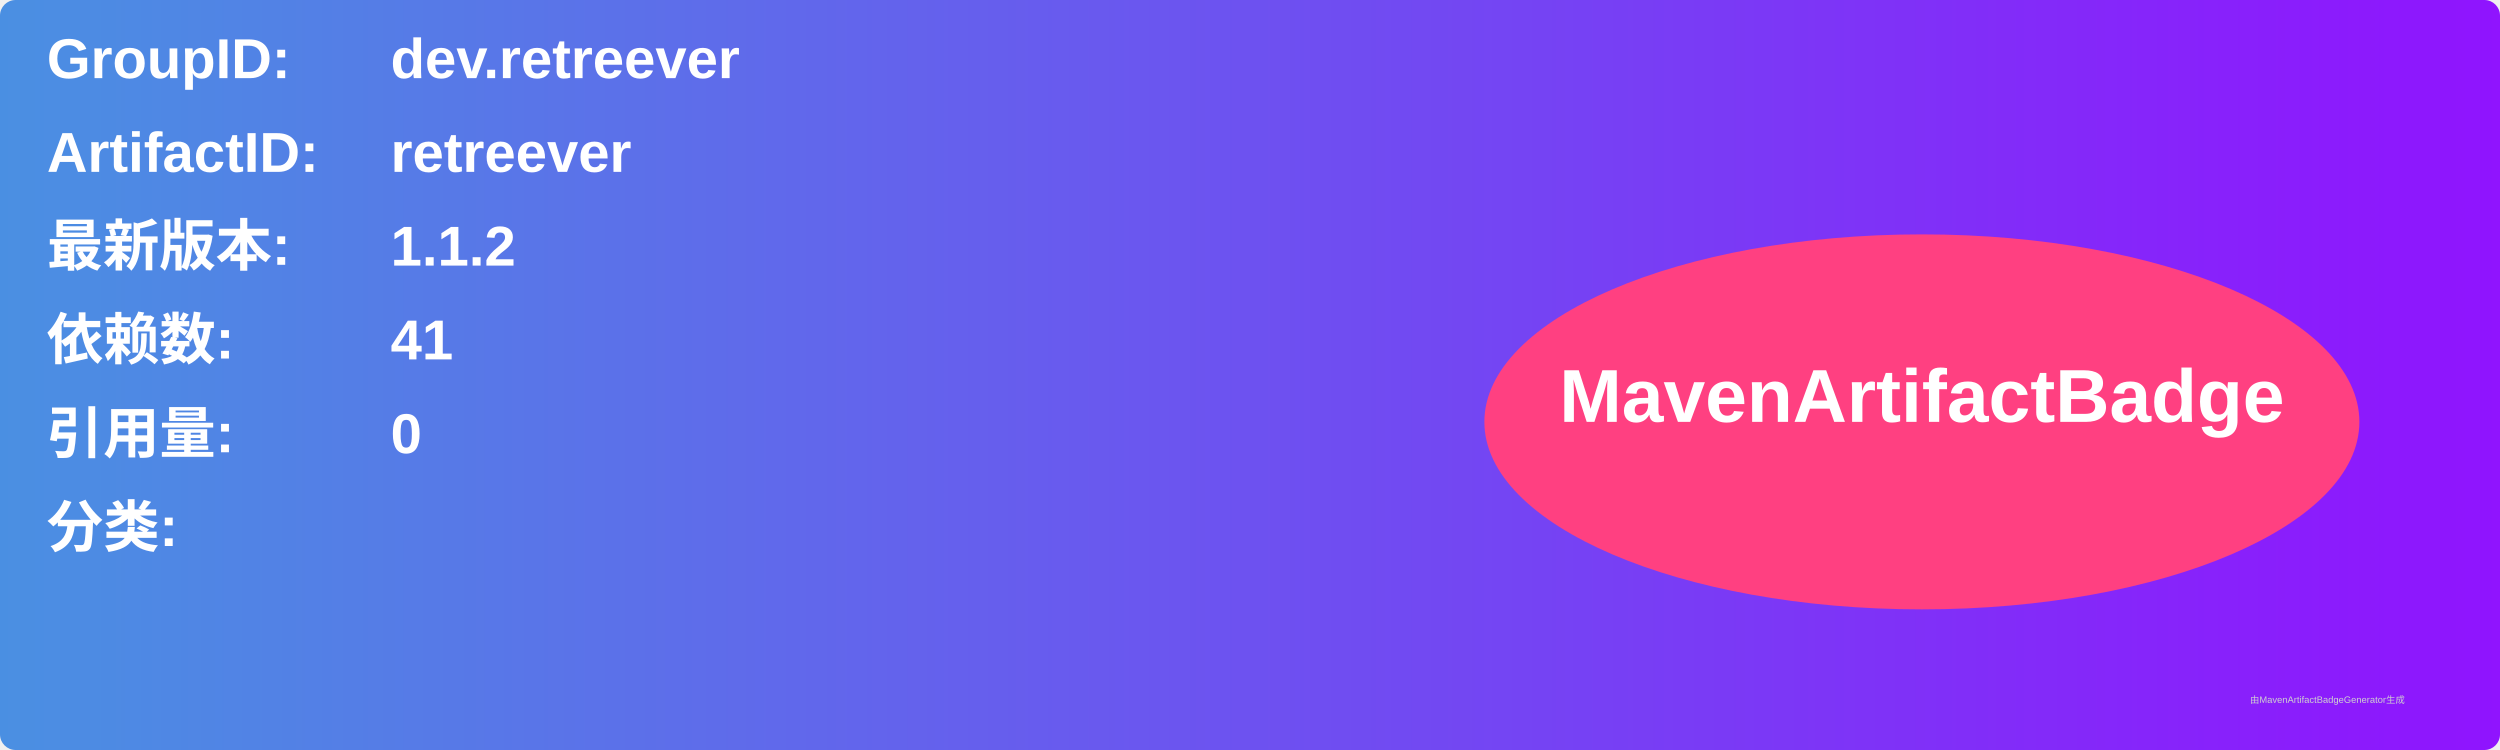
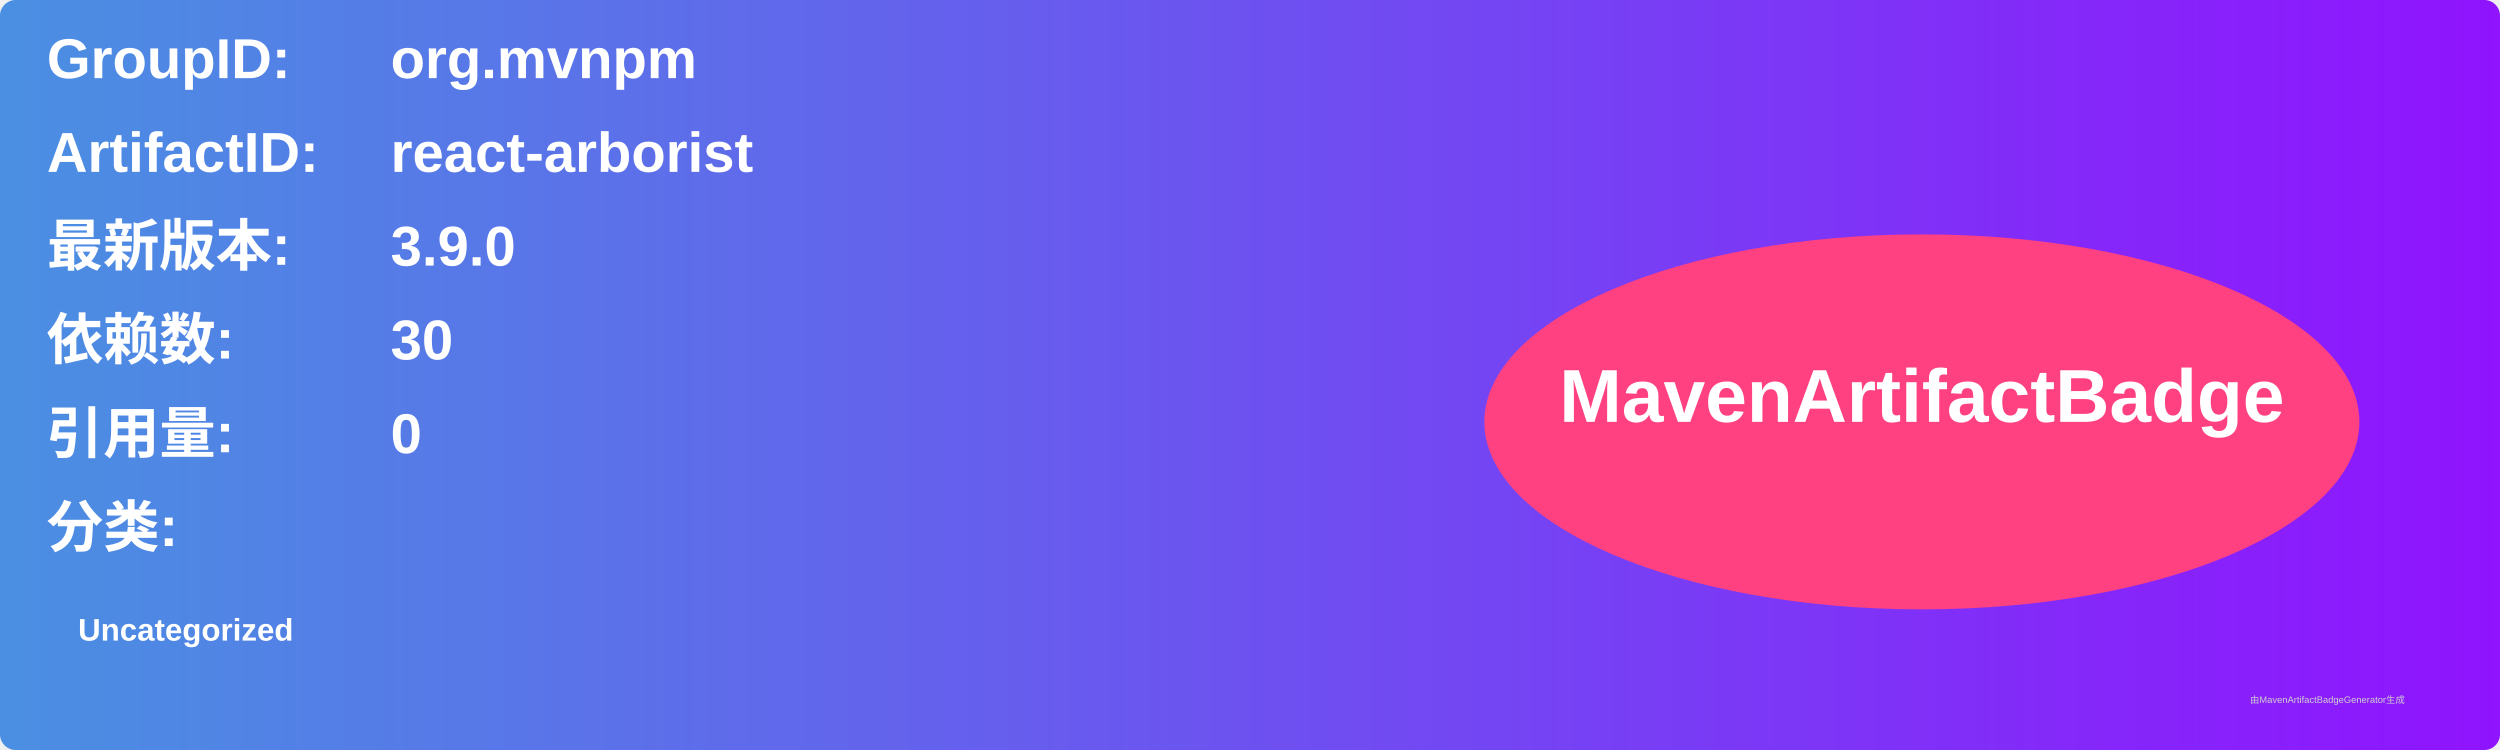
<svg xmlns="http://www.w3.org/2000/svg" width="800" height="240" viewBox="0 0 800 240">
  <linearGradient id="grad" x1="0%" y1="0%" x2="100%" y2="0%">
    <stop offset="0%" stop-color="#4a90e2" />
    <stop offset="100%" stop-color="#9013fe" />
  </linearGradient>
  <rect width="100%" height="100%" rx="5" ry="5" fill="url(#grad)" />
  <g transform="translate(15, 15)">
    <text x="0" y="10" font-family="Arial" font-size="18" fill="white" font-weight="bold" width="260">GroupID:</text>
-     <text x="110" y="10" font-family="Arial" font-size="18" fill="white" font-weight="bold" width="460">dev.retreever</text>
+     <text x="110" y="10" font-family="Arial" font-size="18" fill="white" font-weight="bold" width="460">org.mvnpm</text>
    <text x="0" y="40" font-family="Arial" font-size="18" fill="white" font-weight="bold" width="260">ArtifactID:</text>
-     <text x="110" y="40" font-family="Arial" font-size="18" fill="white" font-weight="bold" width="460">retreever</text>
+     <text x="110" y="40" font-family="Arial" font-size="18" fill="white" font-weight="bold" width="460">react-arborist</text>
    <text x="0" y="70" font-family="Arial" font-size="18" fill="white" font-weight="bold">最新版本:</text>
    <text x="110" y="70" font-family="Arial" font-size="18" fill="white" font-weight="bold">
-       <tspan font-weight="bold">1.1.2</tspan>
+       <tspan font-weight="bold">3.9.0</tspan>
    </text>
    <text x="0" y="100" font-family="Arial" font-size="18" fill="white" font-weight="bold">依赖数: </text>
    <text x="110" y="100" font-family="Arial" font-size="18" fill="white">
-       <tspan font-weight="bold">41</tspan>
+       <tspan font-weight="bold">30</tspan>
    </text>
    <text x="0" y="130" font-family="Arial" font-size="18" fill="white" font-weight="bold">引用量: </text>
    <text x="110" y="130" font-family="Arial" font-size="18" fill="white">
      <tspan font-weight="bold">0</tspan>
    </text>
    <text x="0" y="160" font-family="Arial" font-size="18" fill="white" font-weight="bold">分类:</text>
    <text x="10" y="190" font-family="Arial" font-size="10" fill="white">
-       <tspan font-weight="bold" />
+       <tspan font-weight="bold">Uncategorized</tspan>
    </text>
    <ellipse cx="600" cy="120" rx="140" ry="60" fill="#ff4081" />
    <text x="600" y="120" text-anchor="middle" font-family="Arial" font-size="24" fill="white" font-weight="bold">MavenArtifactBadge</text>
  </g>
  <text x="720" y="225" font-family="Arial" font-size="3" fill="#d0d0d0">由MavenArtifactBadgeGenerator生成</text>
</svg>
